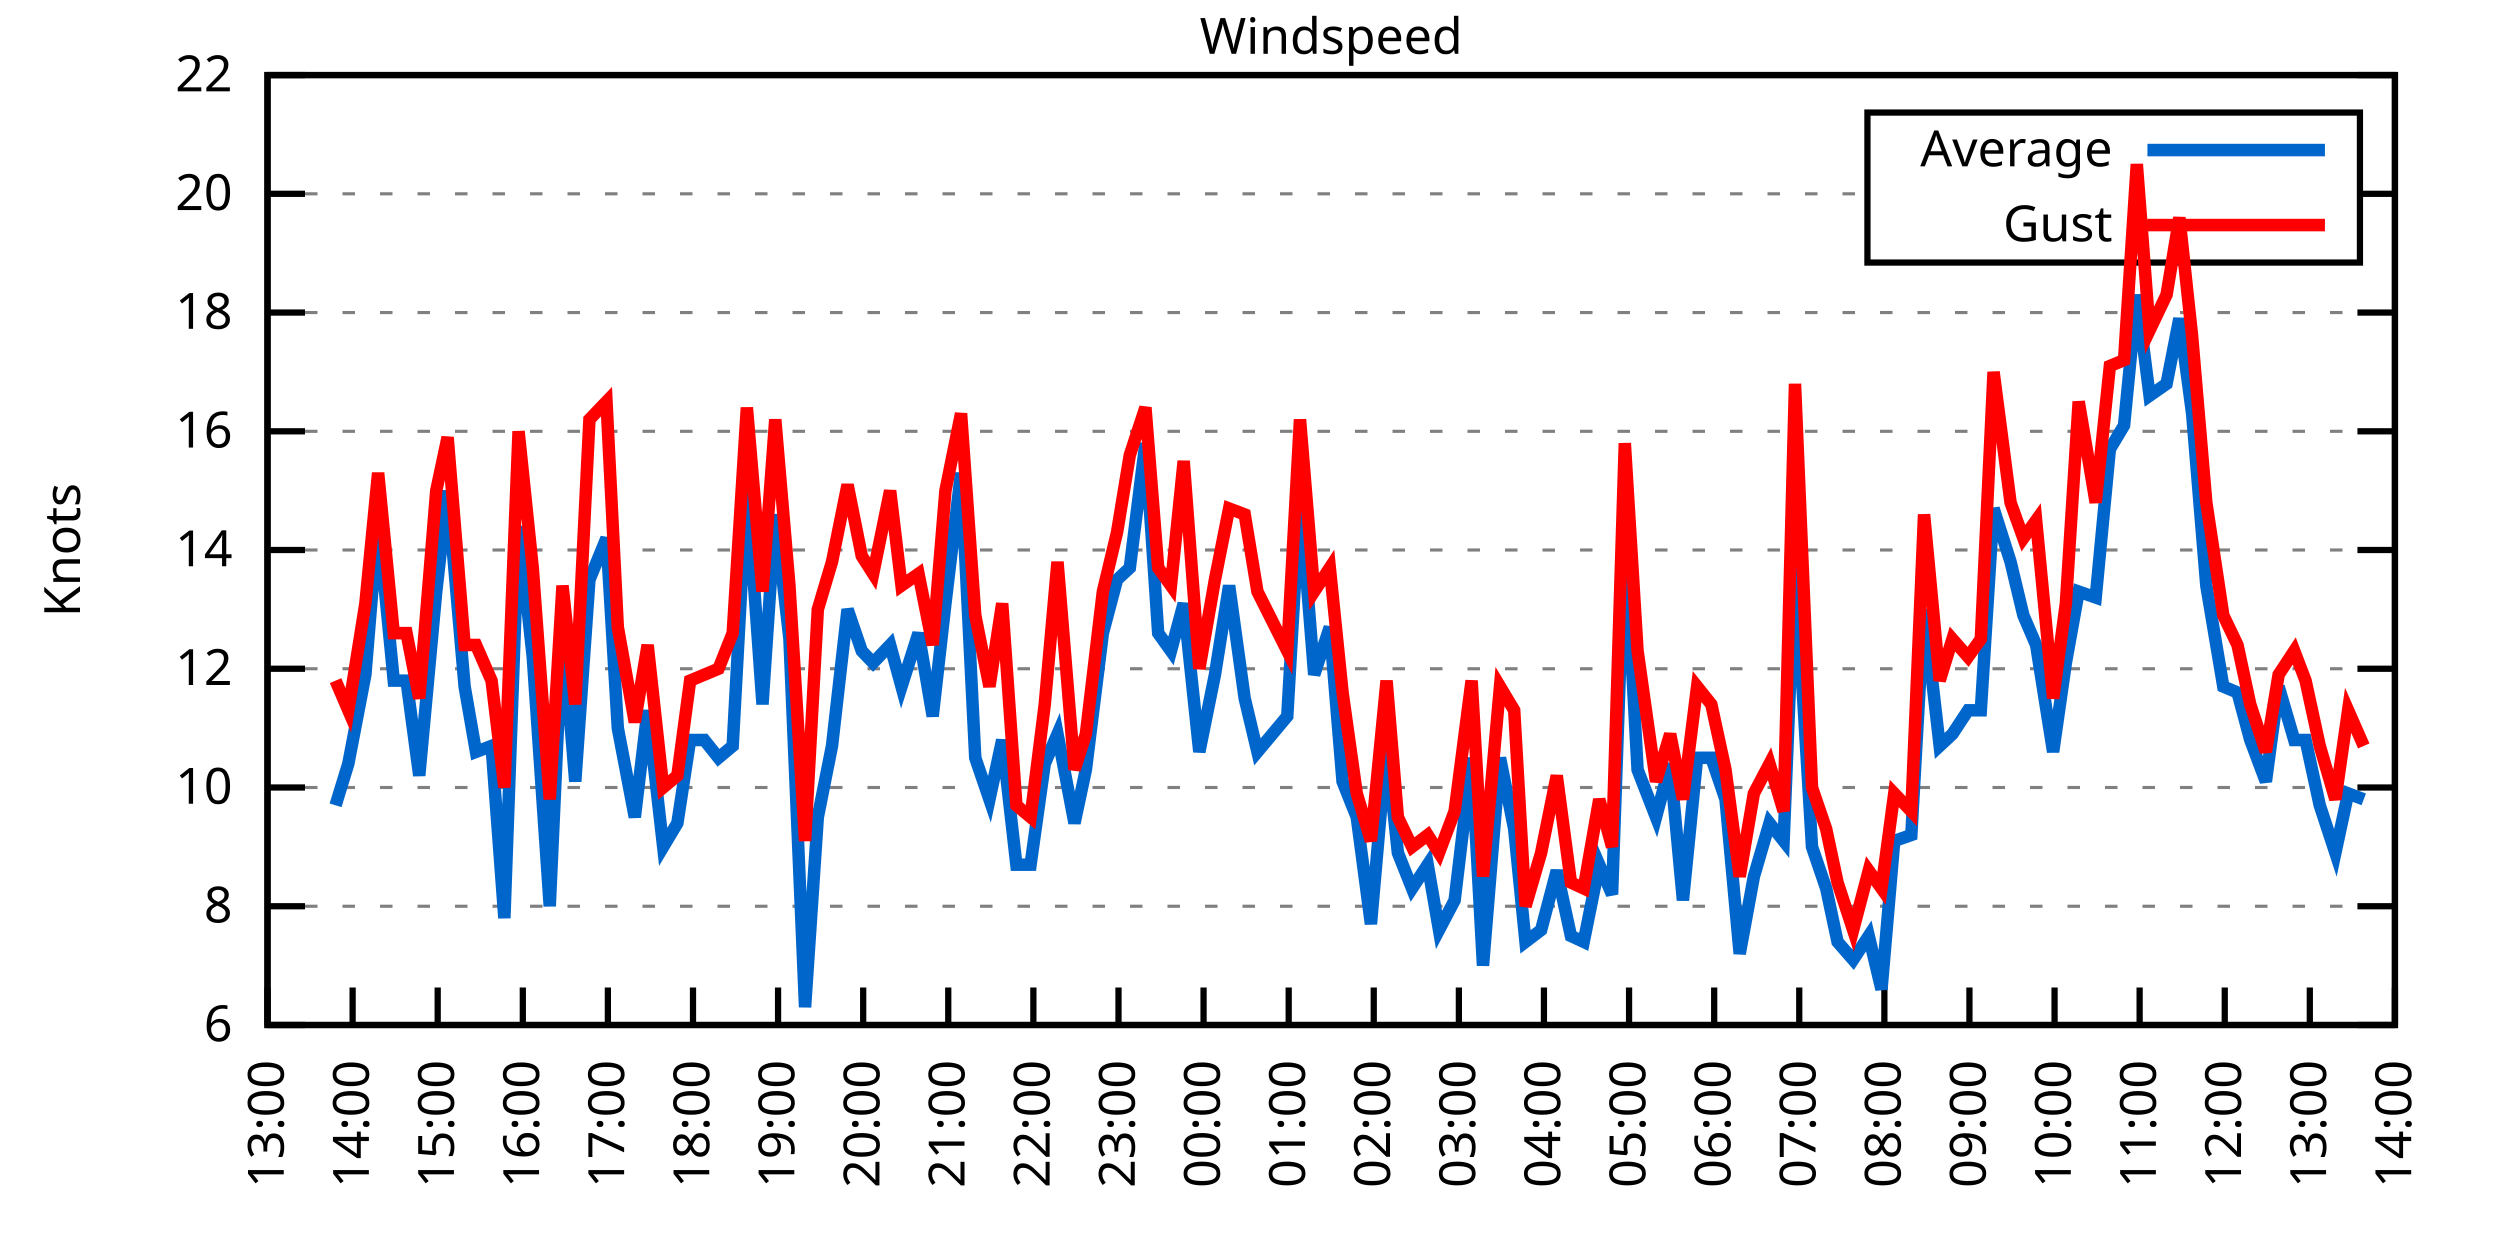
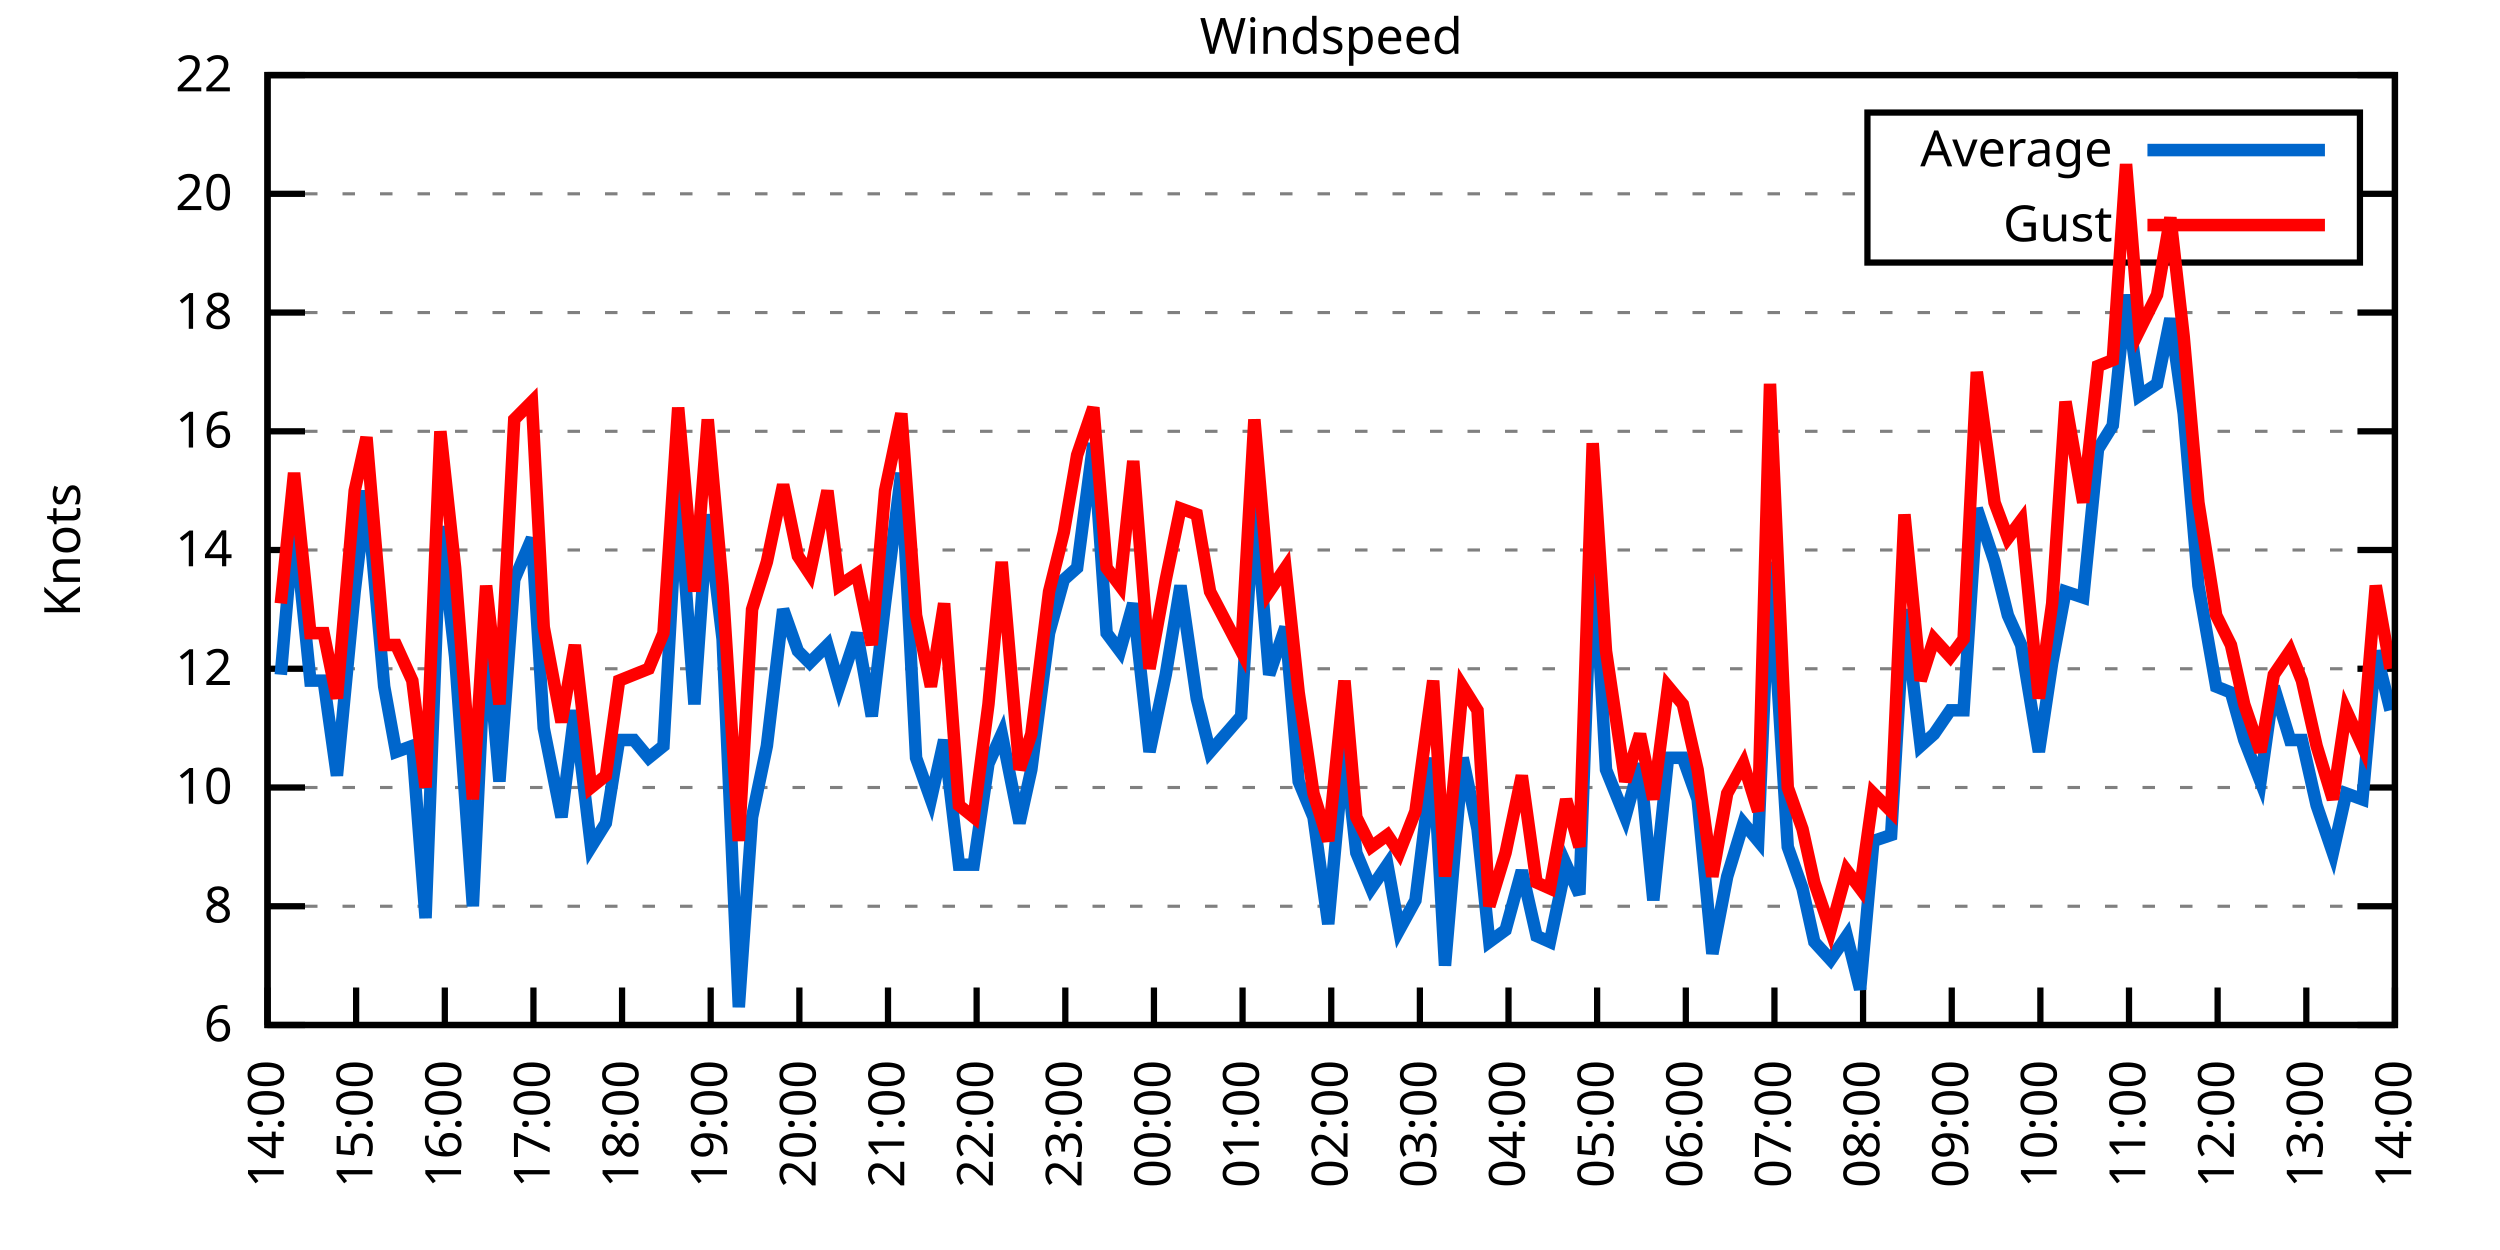
<svg xmlns="http://www.w3.org/2000/svg" xmlns:xlink="http://www.w3.org/1999/xlink" width="400" height="200" viewBox="0 0 400 200">
  <g id="gnuplot_canvas">
    <rect x="0" y="0" width="400" height="200" fill="none" />
    <defs>
      <circle id="gpDot" r="0.5" stroke-width="0.5" stroke="currentColor" />
      <path id="gpPt0" stroke-width="0.333" stroke="currentColor" d="M-1,0 h2 M0,-1 v2" />
      <path id="gpPt1" stroke-width="0.333" stroke="currentColor" d="M-1,-1 L1,1 M1,-1 L-1,1" />
      <path id="gpPt2" stroke-width="0.333" stroke="currentColor" d="M-1,0 L1,0 M0,-1 L0,1 M-1,-1 L1,1 M-1,1 L1,-1" />
      <rect id="gpPt3" stroke-width="0.333" stroke="currentColor" x="-1" y="-1" width="2" height="2" />
      <rect id="gpPt4" stroke-width="0.333" stroke="currentColor" fill="currentColor" x="-1" y="-1" width="2" height="2" />
      <circle id="gpPt5" stroke-width="0.333" stroke="currentColor" cx="0" cy="0" r="1" />
      <use xlink:href="#gpPt5" id="gpPt6" fill="currentColor" stroke="none" />
      <path id="gpPt7" stroke-width="0.333" stroke="currentColor" d="M0,-1.33 L-1.33,0.67 L1.33,0.67 z" />
      <use xlink:href="#gpPt7" id="gpPt8" fill="currentColor" stroke="none" />
      <use xlink:href="#gpPt7" id="gpPt9" stroke="currentColor" transform="rotate(180)" />
      <use xlink:href="#gpPt9" id="gpPt10" fill="currentColor" stroke="none" />
      <use xlink:href="#gpPt3" id="gpPt11" stroke="currentColor" transform="rotate(45)" />
      <use xlink:href="#gpPt11" id="gpPt12" fill="currentColor" stroke="none" />
      <path id="gpPt13" stroke-width="0.333" stroke="currentColor" d="M0,1.330 L1.265,0.411 L0.782,-1.067 L-0.782,-1.076 L-1.265,0.411 z" />
      <use xlink:href="#gpPt13" id="gpPt14" fill="currentColor" stroke="none" />
      <filter id="textbox" filterUnits="objectBoundingBox" x="0" y="0" height="1" width="1">
        <feFlood flood-color="white" flood-opacity="1" result="bgnd" />
        <feComposite in="SourceGraphic" in2="bgnd" operator="atop" />
      </filter>
      <filter id="greybox" filterUnits="objectBoundingBox" x="0" y="0" height="1" width="1">
        <feFlood flood-color="lightgrey" flood-opacity="1" result="grey" />
        <feComposite in="SourceGraphic" in2="grey" operator="atop" />
      </filter>
    </defs>
    <g fill="none" color="white" stroke="currentColor" stroke-width="1.00" stroke-linecap="butt" stroke-linejoin="miter">
</g>
    <g fill="none" color="black" stroke="currentColor" stroke-width="1.00" stroke-linecap="butt" stroke-linejoin="miter">
      <g stroke="none" shape-rendering="crispEdges">
        <polygon fill="rgb(255, 255, 255)" points="42.80,164.00 383.18,164.00 383.18,12.02 42.80,12.02 " />
      </g>
    </g>
    <g fill="none" color="black" stroke="currentColor" stroke-width="1.00" stroke-linecap="butt" stroke-linejoin="miter">
</g>
    <g fill="none" color="black" stroke="black" stroke-width="0.50" stroke-linecap="butt" stroke-linejoin="miter">
</g>
    <g fill="none" color="gray" stroke="currentColor" stroke-width="0.50" stroke-linecap="butt" stroke-linejoin="miter">
      <path stroke="gray" stroke-dasharray="2,4" class="gridline" d="M42.80,164.00 L383.19,164.00  " />
    </g>
    <g fill="none" color="gray" stroke="gray" stroke-width="1.00" stroke-linecap="butt" stroke-linejoin="miter">
</g>
    <g fill="none" color="black" stroke="currentColor" stroke-width="1.00" stroke-linecap="butt" stroke-linejoin="miter">
      <path stroke="black" d="M42.80,164.00 L48.80,164.00 M383.19,164.00 L377.19,164.00  " />
      <g transform="translate(37.20,166.60)" stroke="none" fill="black" font-family="Sans" font-size="8.00" text-anchor="end">
        <text>
          <tspan font-family="Sans"> 6</tspan>
        </text>
      </g>
    </g>
    <g fill="none" color="black" stroke="currentColor" stroke-width="1.00" stroke-linecap="butt" stroke-linejoin="miter">
</g>
    <g fill="none" color="black" stroke="black" stroke-width="0.50" stroke-linecap="butt" stroke-linejoin="miter">
</g>
    <g fill="none" color="gray" stroke="currentColor" stroke-width="0.50" stroke-linecap="butt" stroke-linejoin="miter">
      <path stroke="gray" stroke-dasharray="2,4" class="gridline" d="M42.80,145.00 L383.19,145.00  " />
    </g>
    <g fill="none" color="gray" stroke="gray" stroke-width="1.00" stroke-linecap="butt" stroke-linejoin="miter">
</g>
    <g fill="none" color="black" stroke="currentColor" stroke-width="1.00" stroke-linecap="butt" stroke-linejoin="miter">
      <path stroke="black" d="M42.80,145.00 L48.80,145.00 M383.19,145.00 L377.19,145.00  " />
      <g transform="translate(37.20,147.60)" stroke="none" fill="black" font-family="Sans" font-size="8.00" text-anchor="end">
        <text>
          <tspan font-family="Sans"> 8</tspan>
        </text>
      </g>
    </g>
    <g fill="none" color="black" stroke="currentColor" stroke-width="1.00" stroke-linecap="butt" stroke-linejoin="miter">
</g>
    <g fill="none" color="black" stroke="black" stroke-width="0.50" stroke-linecap="butt" stroke-linejoin="miter">
</g>
    <g fill="none" color="gray" stroke="currentColor" stroke-width="0.50" stroke-linecap="butt" stroke-linejoin="miter">
      <path stroke="gray" stroke-dasharray="2,4" class="gridline" d="M42.80,126.00 L383.19,126.00  " />
    </g>
    <g fill="none" color="gray" stroke="gray" stroke-width="1.00" stroke-linecap="butt" stroke-linejoin="miter">
</g>
    <g fill="none" color="black" stroke="currentColor" stroke-width="1.00" stroke-linecap="butt" stroke-linejoin="miter">
      <path stroke="black" d="M42.80,126.00 L48.80,126.00 M383.19,126.00 L377.19,126.00  " />
      <g transform="translate(37.20,128.60)" stroke="none" fill="black" font-family="Sans" font-size="8.00" text-anchor="end">
        <text>
          <tspan font-family="Sans"> 10</tspan>
        </text>
      </g>
    </g>
    <g fill="none" color="black" stroke="currentColor" stroke-width="1.00" stroke-linecap="butt" stroke-linejoin="miter">
</g>
    <g fill="none" color="black" stroke="black" stroke-width="0.50" stroke-linecap="butt" stroke-linejoin="miter">
</g>
    <g fill="none" color="gray" stroke="currentColor" stroke-width="0.50" stroke-linecap="butt" stroke-linejoin="miter">
      <path stroke="gray" stroke-dasharray="2,4" class="gridline" d="M42.80,107.00 L383.19,107.00  " />
    </g>
    <g fill="none" color="gray" stroke="gray" stroke-width="1.00" stroke-linecap="butt" stroke-linejoin="miter">
</g>
    <g fill="none" color="black" stroke="currentColor" stroke-width="1.00" stroke-linecap="butt" stroke-linejoin="miter">
      <path stroke="black" d="M42.80,107.00 L48.80,107.00 M383.19,107.00 L377.19,107.00  " />
      <g transform="translate(37.20,109.60)" stroke="none" fill="black" font-family="Sans" font-size="8.00" text-anchor="end">
        <text>
          <tspan font-family="Sans"> 12</tspan>
        </text>
      </g>
    </g>
    <g fill="none" color="black" stroke="currentColor" stroke-width="1.00" stroke-linecap="butt" stroke-linejoin="miter">
</g>
    <g fill="none" color="black" stroke="black" stroke-width="0.50" stroke-linecap="butt" stroke-linejoin="miter">
</g>
    <g fill="none" color="gray" stroke="currentColor" stroke-width="0.50" stroke-linecap="butt" stroke-linejoin="miter">
      <path stroke="gray" stroke-dasharray="2,4" class="gridline" d="M42.80,88.00 L383.19,88.00  " />
    </g>
    <g fill="none" color="gray" stroke="gray" stroke-width="1.00" stroke-linecap="butt" stroke-linejoin="miter">
</g>
    <g fill="none" color="black" stroke="currentColor" stroke-width="1.00" stroke-linecap="butt" stroke-linejoin="miter">
      <path stroke="black" d="M42.80,88.00 L48.80,88.00 M383.19,88.00 L377.19,88.00  " />
      <g transform="translate(37.20,90.60)" stroke="none" fill="black" font-family="Sans" font-size="8.00" text-anchor="end">
        <text>
          <tspan font-family="Sans"> 14</tspan>
        </text>
      </g>
    </g>
    <g fill="none" color="black" stroke="currentColor" stroke-width="1.00" stroke-linecap="butt" stroke-linejoin="miter">
</g>
    <g fill="none" color="black" stroke="black" stroke-width="0.50" stroke-linecap="butt" stroke-linejoin="miter">
</g>
    <g fill="none" color="gray" stroke="currentColor" stroke-width="0.50" stroke-linecap="butt" stroke-linejoin="miter">
      <path stroke="gray" stroke-dasharray="2,4" class="gridline" d="M42.80,69.01 L383.19,69.01  " />
    </g>
    <g fill="none" color="gray" stroke="gray" stroke-width="1.00" stroke-linecap="butt" stroke-linejoin="miter">
</g>
    <g fill="none" color="black" stroke="currentColor" stroke-width="1.00" stroke-linecap="butt" stroke-linejoin="miter">
      <path stroke="black" d="M42.80,69.01 L48.80,69.01 M383.19,69.01 L377.19,69.01  " />
      <g transform="translate(37.20,71.61)" stroke="none" fill="black" font-family="Sans" font-size="8.00" text-anchor="end">
        <text>
          <tspan font-family="Sans"> 16</tspan>
        </text>
      </g>
    </g>
    <g fill="none" color="black" stroke="currentColor" stroke-width="1.00" stroke-linecap="butt" stroke-linejoin="miter">
</g>
    <g fill="none" color="black" stroke="black" stroke-width="0.50" stroke-linecap="butt" stroke-linejoin="miter">
</g>
    <g fill="none" color="gray" stroke="currentColor" stroke-width="0.50" stroke-linecap="butt" stroke-linejoin="miter">
      <path stroke="gray" stroke-dasharray="2,4" class="gridline" d="M42.80,50.01 L383.19,50.01  " />
    </g>
    <g fill="none" color="gray" stroke="gray" stroke-width="1.00" stroke-linecap="butt" stroke-linejoin="miter">
</g>
    <g fill="none" color="black" stroke="currentColor" stroke-width="1.00" stroke-linecap="butt" stroke-linejoin="miter">
      <path stroke="black" d="M42.80,50.01 L48.80,50.01 M383.19,50.01 L377.19,50.01  " />
      <g transform="translate(37.20,52.61)" stroke="none" fill="black" font-family="Sans" font-size="8.00" text-anchor="end">
        <text>
          <tspan font-family="Sans"> 18</tspan>
        </text>
      </g>
    </g>
    <g fill="none" color="black" stroke="currentColor" stroke-width="1.00" stroke-linecap="butt" stroke-linejoin="miter">
</g>
    <g fill="none" color="black" stroke="black" stroke-width="0.50" stroke-linecap="butt" stroke-linejoin="miter">
</g>
    <g fill="none" color="gray" stroke="currentColor" stroke-width="0.50" stroke-linecap="butt" stroke-linejoin="miter">
      <path stroke="gray" stroke-dasharray="2,4" class="gridline" d="M42.80,31.01 L298.79,31.01 M377.59,31.01 L383.19,31.01  " />
    </g>
    <g fill="none" color="gray" stroke="gray" stroke-width="1.00" stroke-linecap="butt" stroke-linejoin="miter">
</g>
    <g fill="none" color="black" stroke="currentColor" stroke-width="1.00" stroke-linecap="butt" stroke-linejoin="miter">
      <path stroke="black" d="M42.80,31.01 L48.80,31.01 M383.19,31.01 L377.19,31.01  " />
      <g transform="translate(37.20,33.61)" stroke="none" fill="black" font-family="Sans" font-size="8.00" text-anchor="end">
        <text>
          <tspan font-family="Sans"> 20</tspan>
        </text>
      </g>
    </g>
    <g fill="none" color="black" stroke="currentColor" stroke-width="1.00" stroke-linecap="butt" stroke-linejoin="miter">
</g>
    <g fill="none" color="black" stroke="black" stroke-width="0.50" stroke-linecap="butt" stroke-linejoin="miter">
</g>
    <g fill="none" color="gray" stroke="currentColor" stroke-width="0.50" stroke-linecap="butt" stroke-linejoin="miter">
      <path stroke="gray" stroke-dasharray="2,4" class="gridline" d="M42.80,12.01 L383.19,12.01  " />
    </g>
    <g fill="none" color="gray" stroke="gray" stroke-width="1.00" stroke-linecap="butt" stroke-linejoin="miter">
</g>
    <g fill="none" color="black" stroke="currentColor" stroke-width="1.00" stroke-linecap="butt" stroke-linejoin="miter">
      <path stroke="black" d="M42.80,12.01 L48.80,12.01 M383.19,12.01 L377.19,12.01  " />
      <g transform="translate(37.20,14.61)" stroke="none" fill="black" font-family="Sans" font-size="8.00" text-anchor="end">
        <text>
          <tspan font-family="Sans"> 22</tspan>
        </text>
      </g>
    </g>
    <g fill="none" color="black" stroke="currentColor" stroke-width="1.00" stroke-linecap="butt" stroke-linejoin="miter">
      <path stroke="black" d="M42.80,164.00 L42.80,158.00  " />
      <g transform="translate(45.40,169.60) rotate(270.00)" stroke="none" fill="black" font-family="Sans" font-size="8.00" text-anchor="end">
        <text>
-           <tspan font-family="Sans">13:00</tspan>
-         </text>
-       </g>
-     </g>
-     <g fill="none" color="black" stroke="currentColor" stroke-width="1.00" stroke-linecap="butt" stroke-linejoin="miter">
-       <path stroke="black" d="M56.42,164.00 L56.42,158.00  " />
-       <g transform="translate(59.02,169.60) rotate(270.00)" stroke="none" fill="black" font-family="Sans" font-size="8.00" text-anchor="end">
-         <text>
          <tspan font-family="Sans">14:00</tspan>
        </text>
      </g>
    </g>
    <g fill="none" color="black" stroke="currentColor" stroke-width="1.00" stroke-linecap="butt" stroke-linejoin="miter">
-       <path stroke="black" d="M70.03,164.00 L70.03,158.00  " />
-       <g transform="translate(72.63,169.60) rotate(270.00)" stroke="none" fill="black" font-family="Sans" font-size="8.00" text-anchor="end">
+       <path stroke="black" d="M56.98,164.00 L56.98,158.00  " />
+       <g transform="translate(59.58,169.60) rotate(270.00)" stroke="none" fill="black" font-family="Sans" font-size="8.00" text-anchor="end">
        <text>
          <tspan font-family="Sans">15:00</tspan>
        </text>
      </g>
    </g>
    <g fill="none" color="black" stroke="currentColor" stroke-width="1.00" stroke-linecap="butt" stroke-linejoin="miter">
-       <path stroke="black" d="M83.65,164.00 L83.65,158.00  " />
-       <g transform="translate(86.25,169.60) rotate(270.00)" stroke="none" fill="black" font-family="Sans" font-size="8.00" text-anchor="end">
+       <path stroke="black" d="M71.17,164.00 L71.17,158.00  " />
+       <g transform="translate(73.77,169.60) rotate(270.00)" stroke="none" fill="black" font-family="Sans" font-size="8.00" text-anchor="end">
        <text>
          <tspan font-family="Sans">16:00</tspan>
        </text>
      </g>
    </g>
    <g fill="none" color="black" stroke="currentColor" stroke-width="1.00" stroke-linecap="butt" stroke-linejoin="miter">
-       <path stroke="black" d="M97.26,164.00 L97.26,158.00  " />
-       <g transform="translate(99.86,169.60) rotate(270.00)" stroke="none" fill="black" font-family="Sans" font-size="8.00" text-anchor="end">
+       <path stroke="black" d="M85.35,164.00 L85.35,158.00  " />
+       <g transform="translate(87.95,169.60) rotate(270.00)" stroke="none" fill="black" font-family="Sans" font-size="8.00" text-anchor="end">
        <text>
          <tspan font-family="Sans">17:00</tspan>
        </text>
      </g>
    </g>
    <g fill="none" color="black" stroke="currentColor" stroke-width="1.00" stroke-linecap="butt" stroke-linejoin="miter">
-       <path stroke="black" d="M110.88,164.00 L110.88,158.00  " />
-       <g transform="translate(113.48,169.60) rotate(270.00)" stroke="none" fill="black" font-family="Sans" font-size="8.00" text-anchor="end">
+       <path stroke="black" d="M99.53,164.00 L99.53,158.00  " />
+       <g transform="translate(102.13,169.60) rotate(270.00)" stroke="none" fill="black" font-family="Sans" font-size="8.00" text-anchor="end">
        <text>
          <tspan font-family="Sans">18:00</tspan>
        </text>
      </g>
    </g>
    <g fill="none" color="black" stroke="currentColor" stroke-width="1.00" stroke-linecap="butt" stroke-linejoin="miter">
-       <path stroke="black" d="M124.49,164.00 L124.49,158.00  " />
-       <g transform="translate(127.09,169.60) rotate(270.00)" stroke="none" fill="black" font-family="Sans" font-size="8.00" text-anchor="end">
+       <path stroke="black" d="M113.71,164.00 L113.71,158.00  " />
+       <g transform="translate(116.31,169.60) rotate(270.00)" stroke="none" fill="black" font-family="Sans" font-size="8.00" text-anchor="end">
        <text>
          <tspan font-family="Sans">19:00</tspan>
        </text>
      </g>
    </g>
    <g fill="none" color="black" stroke="currentColor" stroke-width="1.00" stroke-linecap="butt" stroke-linejoin="miter">
-       <path stroke="black" d="M138.11,164.00 L138.11,158.00  " />
-       <g transform="translate(140.71,169.60) rotate(270.00)" stroke="none" fill="black" font-family="Sans" font-size="8.00" text-anchor="end">
+       <path stroke="black" d="M127.90,164.00 L127.90,158.00  " />
+       <g transform="translate(130.50,169.60) rotate(270.00)" stroke="none" fill="black" font-family="Sans" font-size="8.00" text-anchor="end">
        <text>
          <tspan font-family="Sans">20:00</tspan>
        </text>
      </g>
    </g>
    <g fill="none" color="black" stroke="currentColor" stroke-width="1.00" stroke-linecap="butt" stroke-linejoin="miter">
-       <path stroke="black" d="M151.72,164.00 L151.72,158.00  " />
-       <g transform="translate(154.32,169.60) rotate(270.00)" stroke="none" fill="black" font-family="Sans" font-size="8.00" text-anchor="end">
+       <path stroke="black" d="M142.08,164.00 L142.08,158.00  " />
+       <g transform="translate(144.68,169.60) rotate(270.00)" stroke="none" fill="black" font-family="Sans" font-size="8.00" text-anchor="end">
        <text>
          <tspan font-family="Sans">21:00</tspan>
        </text>
      </g>
    </g>
    <g fill="none" color="black" stroke="currentColor" stroke-width="1.00" stroke-linecap="butt" stroke-linejoin="miter">
-       <path stroke="black" d="M165.34,164.00 L165.34,158.00  " />
-       <g transform="translate(167.94,169.60) rotate(270.00)" stroke="none" fill="black" font-family="Sans" font-size="8.00" text-anchor="end">
+       <path stroke="black" d="M156.26,164.00 L156.26,158.00  " />
+       <g transform="translate(158.86,169.60) rotate(270.00)" stroke="none" fill="black" font-family="Sans" font-size="8.00" text-anchor="end">
        <text>
          <tspan font-family="Sans">22:00</tspan>
        </text>
      </g>
    </g>
    <g fill="none" color="black" stroke="currentColor" stroke-width="1.00" stroke-linecap="butt" stroke-linejoin="miter">
-       <path stroke="black" d="M178.96,164.00 L178.96,158.00  " />
-       <g transform="translate(181.56,169.60) rotate(270.00)" stroke="none" fill="black" font-family="Sans" font-size="8.00" text-anchor="end">
+       <path stroke="black" d="M170.45,164.00 L170.45,158.00  " />
+       <g transform="translate(173.05,169.60) rotate(270.00)" stroke="none" fill="black" font-family="Sans" font-size="8.00" text-anchor="end">
        <text>
          <tspan font-family="Sans">23:00</tspan>
        </text>
      </g>
    </g>
    <g fill="none" color="black" stroke="currentColor" stroke-width="1.00" stroke-linecap="butt" stroke-linejoin="miter">
-       <path stroke="black" d="M192.57,164.00 L192.57,158.00  " />
-       <g transform="translate(195.17,169.60) rotate(270.00)" stroke="none" fill="black" font-family="Sans" font-size="8.00" text-anchor="end">
+       <path stroke="black" d="M184.63,164.00 L184.63,158.00  " />
+       <g transform="translate(187.23,169.60) rotate(270.00)" stroke="none" fill="black" font-family="Sans" font-size="8.00" text-anchor="end">
        <text>
          <tspan font-family="Sans">00:00</tspan>
        </text>
      </g>
    </g>
    <g fill="none" color="black" stroke="currentColor" stroke-width="1.00" stroke-linecap="butt" stroke-linejoin="miter">
-       <path stroke="black" d="M206.19,164.00 L206.19,158.00  " />
-       <g transform="translate(208.79,169.60) rotate(270.00)" stroke="none" fill="black" font-family="Sans" font-size="8.00" text-anchor="end">
+       <path stroke="black" d="M198.81,164.00 L198.81,158.00  " />
+       <g transform="translate(201.41,169.60) rotate(270.00)" stroke="none" fill="black" font-family="Sans" font-size="8.00" text-anchor="end">
        <text>
          <tspan font-family="Sans">01:00</tspan>
        </text>
      </g>
    </g>
    <g fill="none" color="black" stroke="currentColor" stroke-width="1.00" stroke-linecap="butt" stroke-linejoin="miter">
-       <path stroke="black" d="M219.80,164.00 L219.80,158.00  " />
-       <g transform="translate(222.40,169.60) rotate(270.00)" stroke="none" fill="black" font-family="Sans" font-size="8.00" text-anchor="end">
+       <path stroke="black" d="M213.00,164.00 L213.00,158.00  " />
+       <g transform="translate(215.60,169.60) rotate(270.00)" stroke="none" fill="black" font-family="Sans" font-size="8.00" text-anchor="end">
        <text>
          <tspan font-family="Sans">02:00</tspan>
        </text>
      </g>
    </g>
    <g fill="none" color="black" stroke="currentColor" stroke-width="1.00" stroke-linecap="butt" stroke-linejoin="miter">
-       <path stroke="black" d="M233.42,164.00 L233.42,158.00  " />
-       <g transform="translate(236.02,169.60) rotate(270.00)" stroke="none" fill="black" font-family="Sans" font-size="8.00" text-anchor="end">
+       <path stroke="black" d="M227.18,164.00 L227.18,158.00  " />
+       <g transform="translate(229.78,169.60) rotate(270.00)" stroke="none" fill="black" font-family="Sans" font-size="8.00" text-anchor="end">
        <text>
          <tspan font-family="Sans">03:00</tspan>
        </text>
      </g>
    </g>
    <g fill="none" color="black" stroke="currentColor" stroke-width="1.00" stroke-linecap="butt" stroke-linejoin="miter">
-       <path stroke="black" d="M247.03,164.00 L247.03,158.00  " />
-       <g transform="translate(249.63,169.60) rotate(270.00)" stroke="none" fill="black" font-family="Sans" font-size="8.00" text-anchor="end">
+       <path stroke="black" d="M241.36,164.00 L241.36,158.00  " />
+       <g transform="translate(243.96,169.60) rotate(270.00)" stroke="none" fill="black" font-family="Sans" font-size="8.00" text-anchor="end">
        <text>
          <tspan font-family="Sans">04:00</tspan>
        </text>
      </g>
    </g>
    <g fill="none" color="black" stroke="currentColor" stroke-width="1.00" stroke-linecap="butt" stroke-linejoin="miter">
-       <path stroke="black" d="M260.65,164.00 L260.65,158.00  " />
-       <g transform="translate(263.25,169.60) rotate(270.00)" stroke="none" fill="black" font-family="Sans" font-size="8.00" text-anchor="end">
+       <path stroke="black" d="M255.54,164.00 L255.54,158.00  " />
+       <g transform="translate(258.14,169.60) rotate(270.00)" stroke="none" fill="black" font-family="Sans" font-size="8.00" text-anchor="end">
        <text>
          <tspan font-family="Sans">05:00</tspan>
        </text>
      </g>
    </g>
    <g fill="none" color="black" stroke="currentColor" stroke-width="1.00" stroke-linecap="butt" stroke-linejoin="miter">
-       <path stroke="black" d="M274.27,164.00 L274.27,158.00  " />
-       <g transform="translate(276.87,169.60) rotate(270.00)" stroke="none" fill="black" font-family="Sans" font-size="8.00" text-anchor="end">
+       <path stroke="black" d="M269.73,164.00 L269.73,158.00  " />
+       <g transform="translate(272.33,169.60) rotate(270.00)" stroke="none" fill="black" font-family="Sans" font-size="8.00" text-anchor="end">
        <text>
          <tspan font-family="Sans">06:00</tspan>
        </text>
      </g>
    </g>
    <g fill="none" color="black" stroke="currentColor" stroke-width="1.00" stroke-linecap="butt" stroke-linejoin="miter">
-       <path stroke="black" d="M287.88,164.00 L287.88,158.00  " />
-       <g transform="translate(290.48,169.60) rotate(270.00)" stroke="none" fill="black" font-family="Sans" font-size="8.00" text-anchor="end">
+       <path stroke="black" d="M283.91,164.00 L283.91,158.00  " />
+       <g transform="translate(286.51,169.60) rotate(270.00)" stroke="none" fill="black" font-family="Sans" font-size="8.00" text-anchor="end">
        <text>
          <tspan font-family="Sans">07:00</tspan>
        </text>
      </g>
    </g>
    <g fill="none" color="black" stroke="currentColor" stroke-width="1.00" stroke-linecap="butt" stroke-linejoin="miter">
-       <path stroke="black" d="M301.50,164.00 L301.50,158.00  " />
-       <g transform="translate(304.10,169.60) rotate(270.00)" stroke="none" fill="black" font-family="Sans" font-size="8.00" text-anchor="end">
+       <path stroke="black" d="M298.09,164.00 L298.09,158.00  " />
+       <g transform="translate(300.69,169.60) rotate(270.00)" stroke="none" fill="black" font-family="Sans" font-size="8.00" text-anchor="end">
        <text>
          <tspan font-family="Sans">08:00</tspan>
        </text>
      </g>
    </g>
    <g fill="none" color="black" stroke="currentColor" stroke-width="1.00" stroke-linecap="butt" stroke-linejoin="miter">
-       <path stroke="black" d="M315.11,164.00 L315.11,158.00  " />
-       <g transform="translate(317.71,169.60) rotate(270.00)" stroke="none" fill="black" font-family="Sans" font-size="8.00" text-anchor="end">
+       <path stroke="black" d="M312.28,164.00 L312.28,158.00  " />
+       <g transform="translate(314.88,169.60) rotate(270.00)" stroke="none" fill="black" font-family="Sans" font-size="8.00" text-anchor="end">
        <text>
          <tspan font-family="Sans">09:00</tspan>
        </text>
      </g>
    </g>
    <g fill="none" color="black" stroke="currentColor" stroke-width="1.00" stroke-linecap="butt" stroke-linejoin="miter">
-       <path stroke="black" d="M328.73,164.00 L328.73,158.00  " />
-       <g transform="translate(331.33,169.60) rotate(270.00)" stroke="none" fill="black" font-family="Sans" font-size="8.00" text-anchor="end">
+       <path stroke="black" d="M326.46,164.00 L326.46,158.00  " />
+       <g transform="translate(329.06,169.60) rotate(270.00)" stroke="none" fill="black" font-family="Sans" font-size="8.00" text-anchor="end">
        <text>
          <tspan font-family="Sans">10:00</tspan>
        </text>
      </g>
    </g>
    <g fill="none" color="black" stroke="currentColor" stroke-width="1.00" stroke-linecap="butt" stroke-linejoin="miter">
-       <path stroke="black" d="M342.34,164.00 L342.34,158.00  " />
-       <g transform="translate(344.94,169.60) rotate(270.00)" stroke="none" fill="black" font-family="Sans" font-size="8.00" text-anchor="end">
+       <path stroke="black" d="M340.64,164.00 L340.64,158.00  " />
+       <g transform="translate(343.24,169.60) rotate(270.00)" stroke="none" fill="black" font-family="Sans" font-size="8.00" text-anchor="end">
        <text>
          <tspan font-family="Sans">11:00</tspan>
        </text>
      </g>
    </g>
    <g fill="none" color="black" stroke="currentColor" stroke-width="1.00" stroke-linecap="butt" stroke-linejoin="miter">
-       <path stroke="black" d="M355.96,164.00 L355.96,158.00  " />
-       <g transform="translate(358.56,169.60) rotate(270.00)" stroke="none" fill="black" font-family="Sans" font-size="8.00" text-anchor="end">
+       <path stroke="black" d="M354.82,164.00 L354.82,158.00  " />
+       <g transform="translate(357.42,169.60) rotate(270.00)" stroke="none" fill="black" font-family="Sans" font-size="8.00" text-anchor="end">
        <text>
          <tspan font-family="Sans">12:00</tspan>
        </text>
      </g>
    </g>
    <g fill="none" color="black" stroke="currentColor" stroke-width="1.00" stroke-linecap="butt" stroke-linejoin="miter">
-       <path stroke="black" d="M369.57,164.00 L369.57,158.00  " />
-       <g transform="translate(372.17,169.60) rotate(270.00)" stroke="none" fill="black" font-family="Sans" font-size="8.00" text-anchor="end">
+       <path stroke="black" d="M369.01,164.00 L369.01,158.00  " />
+       <g transform="translate(371.61,169.60) rotate(270.00)" stroke="none" fill="black" font-family="Sans" font-size="8.00" text-anchor="end">
        <text>
          <tspan font-family="Sans">13:00</tspan>
        </text>
      </g>
    </g>
    <g fill="none" color="black" stroke="currentColor" stroke-width="1.00" stroke-linecap="butt" stroke-linejoin="miter">
      <path stroke="black" d="M383.19,164.00 L383.19,158.00  " />
      <g transform="translate(385.79,169.60) rotate(270.00)" stroke="none" fill="black" font-family="Sans" font-size="8.00" text-anchor="end">
        <text>
          <tspan font-family="Sans">14:00</tspan>
        </text>
      </g>
    </g>
    <g fill="none" color="black" stroke="currentColor" stroke-width="1.00" stroke-linecap="butt" stroke-linejoin="miter">
</g>
    <g fill="none" color="black" stroke="currentColor" stroke-width="1.00" stroke-linecap="butt" stroke-linejoin="miter">
      <path stroke="black" d="M42.80,12.01 L42.80,164.00 L383.19,164.00 L383.19,12.01 L42.80,12.01 Z  " />
    </g>
    <g fill="none" color="black" stroke="currentColor" stroke-width="1.00" stroke-linecap="butt" stroke-linejoin="miter">
</g>
    <g fill="none" color="black" stroke="currentColor" stroke-width="1.00" stroke-linecap="butt" stroke-linejoin="miter">
      <path stroke="black" d="M298.79,42.01 L298.79,18.01 L377.59,18.01 L377.59,42.01 L298.79,42.01 Z  " />
    </g>
    <g id="Windspeed_plot_1">
      <g fill="none" color="white" stroke="black" stroke-width="2.00" stroke-linecap="butt" stroke-linejoin="miter">
</g>
      <g fill="none" color="black" stroke="currentColor" stroke-width="2.00" stroke-linecap="butt" stroke-linejoin="miter">
        <g transform="translate(337.99,26.61)" stroke="none" fill="black" font-family="Sans" font-size="8.00" text-anchor="end">
          <text>
            <tspan font-family="Sans">Average</tspan>
          </text>
        </g>
      </g>
      <g fill="none" color="black" stroke="currentColor" stroke-width="2.00" stroke-linecap="butt" stroke-linejoin="miter">
-         <path stroke="rgb(  0, 102, 204)" d="M343.59,24.01 L371.99,24.01 M53.69,128.85 L55.73,122.20 L58.46,107.95 L60.50,83.26 L63.00,108.90 L65.04,108.90   L67.08,124.10 L69.80,94.65 L71.62,78.51 L74.34,109.85 L76.16,120.30 L78.65,119.35 L80.70,146.90 L82.97,84.21   L85.24,105.10 L87.96,145.00 L90.00,100.35 L92.04,125.05 L94.31,92.75 L97.04,86.11 L98.85,116.50 L101.57,130.75   L103.62,113.65 L106.11,135.50 L108.38,131.70 L110.42,118.40 L112.69,118.40 L114.96,121.25 L117.23,119.35 L119.50,77.56   L122.00,112.70 L124.04,82.31 L126.31,102.25 L128.81,161.15 L130.85,130.75 L133.12,119.35 L135.61,97.50 L137.88,104.15   L139.70,106.05 L142.42,103.20 L144.24,109.85 L146.96,101.30 L149.23,114.60 L151.27,96.55 L153.77,75.66 L156.04,121.25   L158.31,127.90 L160.35,118.40 L162.62,138.35 L164.89,138.35 L167.16,122.20 L169.20,117.45 L171.92,131.70 L173.74,123.15   L176.46,101.30 L178.73,92.75 L180.77,90.85 L183.27,70.91 L185.31,101.30 L187.35,104.15 L189.39,96.55 L191.89,120.30   L194.39,107.95 L196.66,93.70 L199.15,111.75 L201.19,120.30 L205.96,114.60 L208.00,79.46 L210.27,107.95 L212.77,100.35   L214.81,125.05 L217.08,130.75 L219.35,147.85 L221.85,119.35 L223.66,136.45 L225.93,142.15 L228.43,138.35 L230.24,148.80   L232.74,144.05 L235.46,121.25 L237.28,154.50 L240.00,121.25 L242.27,132.65 L244.08,150.70 L246.58,148.80 L249.08,139.30   L251.35,149.75 L253.39,150.70 L255.88,138.35 L257.93,143.10 L259.97,85.16 L262.01,123.15 L264.96,130.75 L267.23,122.20   L269.27,144.05 L271.54,121.25 L273.81,121.25 L276.08,127.90 L278.35,152.60 L280.62,140.25 L283.12,131.70 L285.38,134.55   L287.20,89.90 L289.92,135.50 L292.19,142.15 L294.01,150.70 L296.50,153.55 L299.00,149.75 L301.04,158.30 L303.08,134.55   L305.81,133.60 L307.85,97.50 L310.35,119.35 L312.39,117.45 L314.89,113.65 L316.93,113.65 L318.97,81.36 L321.69,89.90   L323.74,98.45 L325.78,103.20 L328.50,120.30 L330.54,106.05 L332.59,94.65 L335.31,95.60 L337.58,71.86 L339.85,68.06   L341.89,47.16 L343.93,63.31 L346.65,61.41 L348.70,50.96 L350.74,66.16 L353.01,93.70 L355.73,109.85 L358.00,110.80   L360.04,118.40 L362.54,125.05 L364.58,109.85 L367.08,118.40 L368.89,118.40 L371.16,128.85 L373.66,136.45 L375.70,126.95   L378.20,127.90  " />
+         <path stroke="rgb(  0, 102, 204)" d="M343.59,24.01 L371.99,24.01 M44.93,107.95 L47.05,83.26 L49.66,108.90 L51.78,108.90 L53.91,124.10 L56.75,94.65   L58.64,78.51 L61.47,109.85 L63.37,120.30 L65.97,119.35 L68.09,146.90 L70.46,84.21 L72.82,105.10 L75.66,145.00   L77.78,100.35 L79.91,125.05 L82.28,92.75 L85.11,86.11 L87.00,116.50 L89.84,130.75 L91.97,113.65 L94.57,135.50   L96.93,131.70 L99.06,118.40 L101.42,118.40 L103.79,121.25 L106.15,119.35 L108.51,77.56 L111.11,112.70 L113.24,82.31   L115.61,102.25 L118.21,161.15 L120.33,130.75 L122.70,119.35 L125.30,97.50 L127.66,104.15 L129.55,106.05 L132.39,103.20   L134.28,109.85 L137.12,101.30 L139.48,114.60 L141.61,96.55 L144.21,75.66 L146.57,121.25 L148.94,127.90 L151.06,118.40   L153.43,138.35 L155.79,138.35 L158.15,122.20 L160.28,117.45 L163.12,131.70 L165.01,123.15 L167.85,101.30 L170.21,92.75   L172.34,90.85 L174.94,70.91 L177.06,101.30 L179.19,104.15 L181.32,96.55 L183.92,120.30 L186.52,107.95 L188.88,93.70   L191.48,111.75 L193.61,120.30 L198.58,114.60 L200.70,79.46 L203.07,107.95 L205.67,100.35 L207.79,125.05 L210.16,130.75   L212.52,147.85 L215.12,119.35 L217.01,136.45 L219.38,142.15 L221.98,138.35 L223.87,148.80 L226.47,144.05 L229.31,121.25   L231.20,154.50 L234.03,121.25 L236.40,132.65 L238.29,150.70 L240.89,148.80 L243.49,139.30 L245.85,149.75 L247.98,150.70   L250.58,138.35 L252.71,143.10 L254.83,85.16 L256.96,123.15 L260.04,130.75 L262.40,122.20 L264.53,144.05 L266.89,121.25   L269.25,121.25 L271.62,127.90 L273.98,152.60 L276.35,140.25 L278.95,131.70 L281.31,134.55 L283.20,89.90 L286.04,135.50   L288.40,142.15 L290.29,150.70 L292.89,153.55 L295.49,149.75 L297.62,158.30 L299.75,134.55 L302.58,133.60 L304.71,97.50   L307.31,119.35 L309.44,117.45 L312.04,113.65 L314.17,113.65 L316.29,81.36 L319.13,89.90 L321.26,98.45 L323.39,103.20   L326.22,120.30 L328.35,106.05 L330.48,94.65 L333.31,95.60 L335.68,71.86 L338.04,68.06 L340.17,47.16 L342.30,63.31   L345.13,61.41 L347.26,50.96 L349.39,66.16 L351.75,93.70 L354.59,109.85 L356.95,110.80 L359.08,118.40 L361.68,125.05   L363.81,109.85 L366.41,118.40 L368.30,118.40 L370.66,128.85 L373.26,136.45 L375.39,126.95 L377.99,127.90 L380.12,104.15   L382.48,113.65  " />
      </g>
    </g>
    <g id="Windspeed_plot_2">
      <g fill="none" color="black" stroke="currentColor" stroke-width="2.00" stroke-linecap="butt" stroke-linejoin="miter">
        <g transform="translate(337.99,38.61)" stroke="none" fill="black" font-family="Sans" font-size="8.00" text-anchor="end">
          <text>
            <tspan font-family="Sans">Gust</tspan>
          </text>
        </g>
      </g>
      <g fill="none" color="black" stroke="currentColor" stroke-width="2.00" stroke-linecap="butt" stroke-linejoin="miter">
-         <path stroke="rgb(255,   0,   0)" d="M343.59,36.01 L371.99,36.01 M53.69,108.90 L55.73,113.65 L58.46,96.55 L60.50,75.66 L63.00,101.30 L65.04,101.30   L67.08,111.75 L69.80,78.51 L71.62,69.96 L74.34,103.20 L76.16,103.20 L78.65,108.90 L80.70,126.00 L82.97,69.01   L85.24,90.85 L87.96,127.90 L90.00,93.70 L92.04,112.70 L94.31,67.11 L97.04,64.26 L98.85,100.35 L101.57,115.55   L103.62,103.20 L106.11,126.00 L108.38,124.10 L110.42,108.90 L112.69,107.95 L114.96,107.00 L117.23,101.30 L119.50,65.21   L122.00,94.65 L124.04,67.11 L126.31,93.70 L128.81,134.55 L130.85,97.50 L133.12,89.90 L135.61,77.56 L137.88,88.95   L139.70,91.80 L142.42,78.51 L144.24,93.70 L146.96,91.80 L149.23,103.20 L151.27,78.51 L153.77,66.16 L156.04,98.45   L158.31,109.85 L160.35,96.55 L162.62,128.85 L164.89,130.75 L167.16,112.70 L169.20,89.90 L171.92,123.15 L173.74,117.45   L176.46,94.65 L178.73,85.16 L180.77,72.81 L183.27,65.21 L185.31,90.85 L187.35,93.70 L189.39,73.76 L191.89,107.00   L194.39,92.75 L196.66,81.36 L199.15,82.31 L201.19,94.65 L205.96,104.15 L208.00,67.11 L210.27,94.65 L212.77,90.85   L214.81,110.80 L217.08,126.95 L219.35,134.55 L221.85,108.90 L223.66,130.75 L225.93,135.50 L228.43,133.60 L230.24,136.45   L232.74,129.80 L235.46,108.90 L237.28,140.25 L240.00,109.85 L242.27,113.65 L244.08,145.00 L246.58,136.45 L249.08,124.10   L251.35,141.20 L253.39,142.15 L255.88,127.90 L257.93,135.50 L259.97,70.91 L262.01,104.15 L264.96,125.05 L267.23,117.45   L269.27,127.90 L271.54,109.85 L273.81,112.70 L276.08,123.15 L278.35,140.25 L280.62,126.95 L283.12,122.20 L285.38,129.80   L287.20,61.41 L289.92,126.00 L292.19,132.65 L294.01,141.20 L296.50,148.80 L299.00,139.30 L301.04,142.15 L303.08,126.95   L305.81,129.80 L307.85,82.31 L310.35,108.90 L312.39,102.25 L314.89,105.10 L316.93,102.25 L318.97,59.51 L321.69,80.41   L323.74,86.11 L325.78,83.26 L328.50,111.75 L330.54,96.55 L332.59,64.26 L335.31,80.41 L337.58,58.56 L339.85,57.61   L341.89,26.26 L343.93,52.86 L346.65,47.16 L348.70,34.81 L350.74,53.81 L353.01,80.41 L355.73,98.45 L358.00,103.20   L360.04,112.70 L362.54,120.30 L364.58,107.95 L367.08,104.15 L368.89,108.90 L371.16,119.35 L373.66,127.90 L375.70,113.65   L378.20,119.35  " />
+         <path stroke="rgb(255,   0,   0)" d="M343.59,36.01 L371.99,36.01 M44.93,96.55 L47.05,75.66 L49.66,101.30 L51.78,101.30 L53.91,111.75 L56.75,78.51   L58.64,69.96 L61.47,103.20 L63.37,103.20 L65.97,108.90 L68.09,126.00 L70.46,69.01 L72.82,90.85 L75.66,127.90   L77.78,93.70 L79.91,112.70 L82.28,67.11 L85.11,64.26 L87.00,100.35 L89.84,115.55 L91.97,103.20 L94.57,126.00   L96.93,124.10 L99.06,108.90 L101.42,107.95 L103.79,107.00 L106.15,101.30 L108.51,65.21 L111.11,94.65 L113.24,67.11   L115.61,93.70 L118.21,134.55 L120.33,97.50 L122.70,89.90 L125.30,77.56 L127.66,88.95 L129.55,91.80 L132.39,78.51   L134.28,93.70 L137.12,91.80 L139.48,103.20 L141.61,78.51 L144.21,66.16 L146.57,98.45 L148.94,109.85 L151.06,96.55   L153.43,128.85 L155.79,130.75 L158.15,112.70 L160.28,89.90 L163.12,123.15 L165.01,117.45 L167.85,94.65 L170.21,85.16   L172.34,72.81 L174.94,65.21 L177.06,90.85 L179.19,93.70 L181.32,73.76 L183.92,107.00 L186.52,92.75 L188.88,81.36   L191.48,82.31 L193.61,94.65 L198.58,104.15 L200.70,67.11 L203.07,94.65 L205.67,90.85 L207.79,110.80 L210.16,126.95   L212.52,134.55 L215.12,108.90 L217.01,130.75 L219.38,135.50 L221.98,133.60 L223.87,136.45 L226.47,129.80 L229.31,108.90   L231.20,140.25 L234.03,109.85 L236.40,113.65 L238.29,145.00 L240.89,136.45 L243.49,124.10 L245.85,141.20 L247.98,142.15   L250.58,127.90 L252.71,135.50 L254.83,70.91 L256.96,104.15 L260.04,125.05 L262.40,117.45 L264.53,127.90 L266.89,109.85   L269.25,112.70 L271.62,123.15 L273.98,140.25 L276.35,126.95 L278.95,122.20 L281.31,129.80 L283.20,61.41 L286.04,126.00   L288.40,132.65 L290.29,141.20 L292.89,148.80 L295.49,139.30 L297.62,142.15 L299.75,126.95 L302.58,129.80 L304.71,82.31   L307.31,108.90 L309.44,102.25 L312.04,105.10 L314.17,102.25 L316.29,59.51 L319.13,80.41 L321.26,86.11 L323.39,83.26   L326.22,111.75 L328.35,96.55 L330.48,64.26 L333.31,80.41 L335.68,58.56 L338.04,57.61 L340.17,26.26 L342.30,52.86   L345.13,47.16 L347.26,34.81 L349.39,53.81 L351.75,80.41 L354.59,98.45 L356.95,103.20 L359.08,112.70 L361.68,120.30   L363.81,107.95 L366.41,104.15 L368.30,108.90 L370.66,119.35 L373.26,127.90 L375.39,113.65 L377.99,119.35 L380.12,93.70   L382.48,107.00  " />
      </g>
    </g>
    <g fill="none" color="black" stroke="currentColor" stroke-width="2.00" stroke-linecap="butt" stroke-linejoin="miter">
</g>
    <g fill="none" color="black" stroke="black" stroke-width="1.00" stroke-linecap="butt" stroke-linejoin="miter">
</g>
    <g fill="none" color="black" stroke="currentColor" stroke-width="1.00" stroke-linecap="butt" stroke-linejoin="miter">
      <path stroke="black" d="M42.80,12.01 L42.80,164.00 L383.19,164.00 L383.19,12.01 L42.80,12.01 Z  " />
      <g transform="translate(12.80,88.01) rotate(270.00)" stroke="none" fill="black" font-family="Sans" font-size="8.00" text-anchor="middle">
        <text>
          <tspan font-family="Sans">Knots</tspan>
        </text>
      </g>
    </g>
    <g fill="none" color="black" stroke="currentColor" stroke-width="1.00" stroke-linecap="butt" stroke-linejoin="miter">
</g>
    <g fill="none" color="black" stroke="currentColor" stroke-width="1.00" stroke-linecap="butt" stroke-linejoin="miter">
      <g transform="translate(212.99,8.61)" stroke="none" fill="black" font-family="Sans" font-size="8.00" text-anchor="middle">
        <text>
          <tspan font-family="Sans">Windspeed</tspan>
        </text>
      </g>
    </g>
    <g fill="none" color="black" stroke="currentColor" stroke-width="1.00" stroke-linecap="butt" stroke-linejoin="miter">
</g>
  </g>
</svg>
